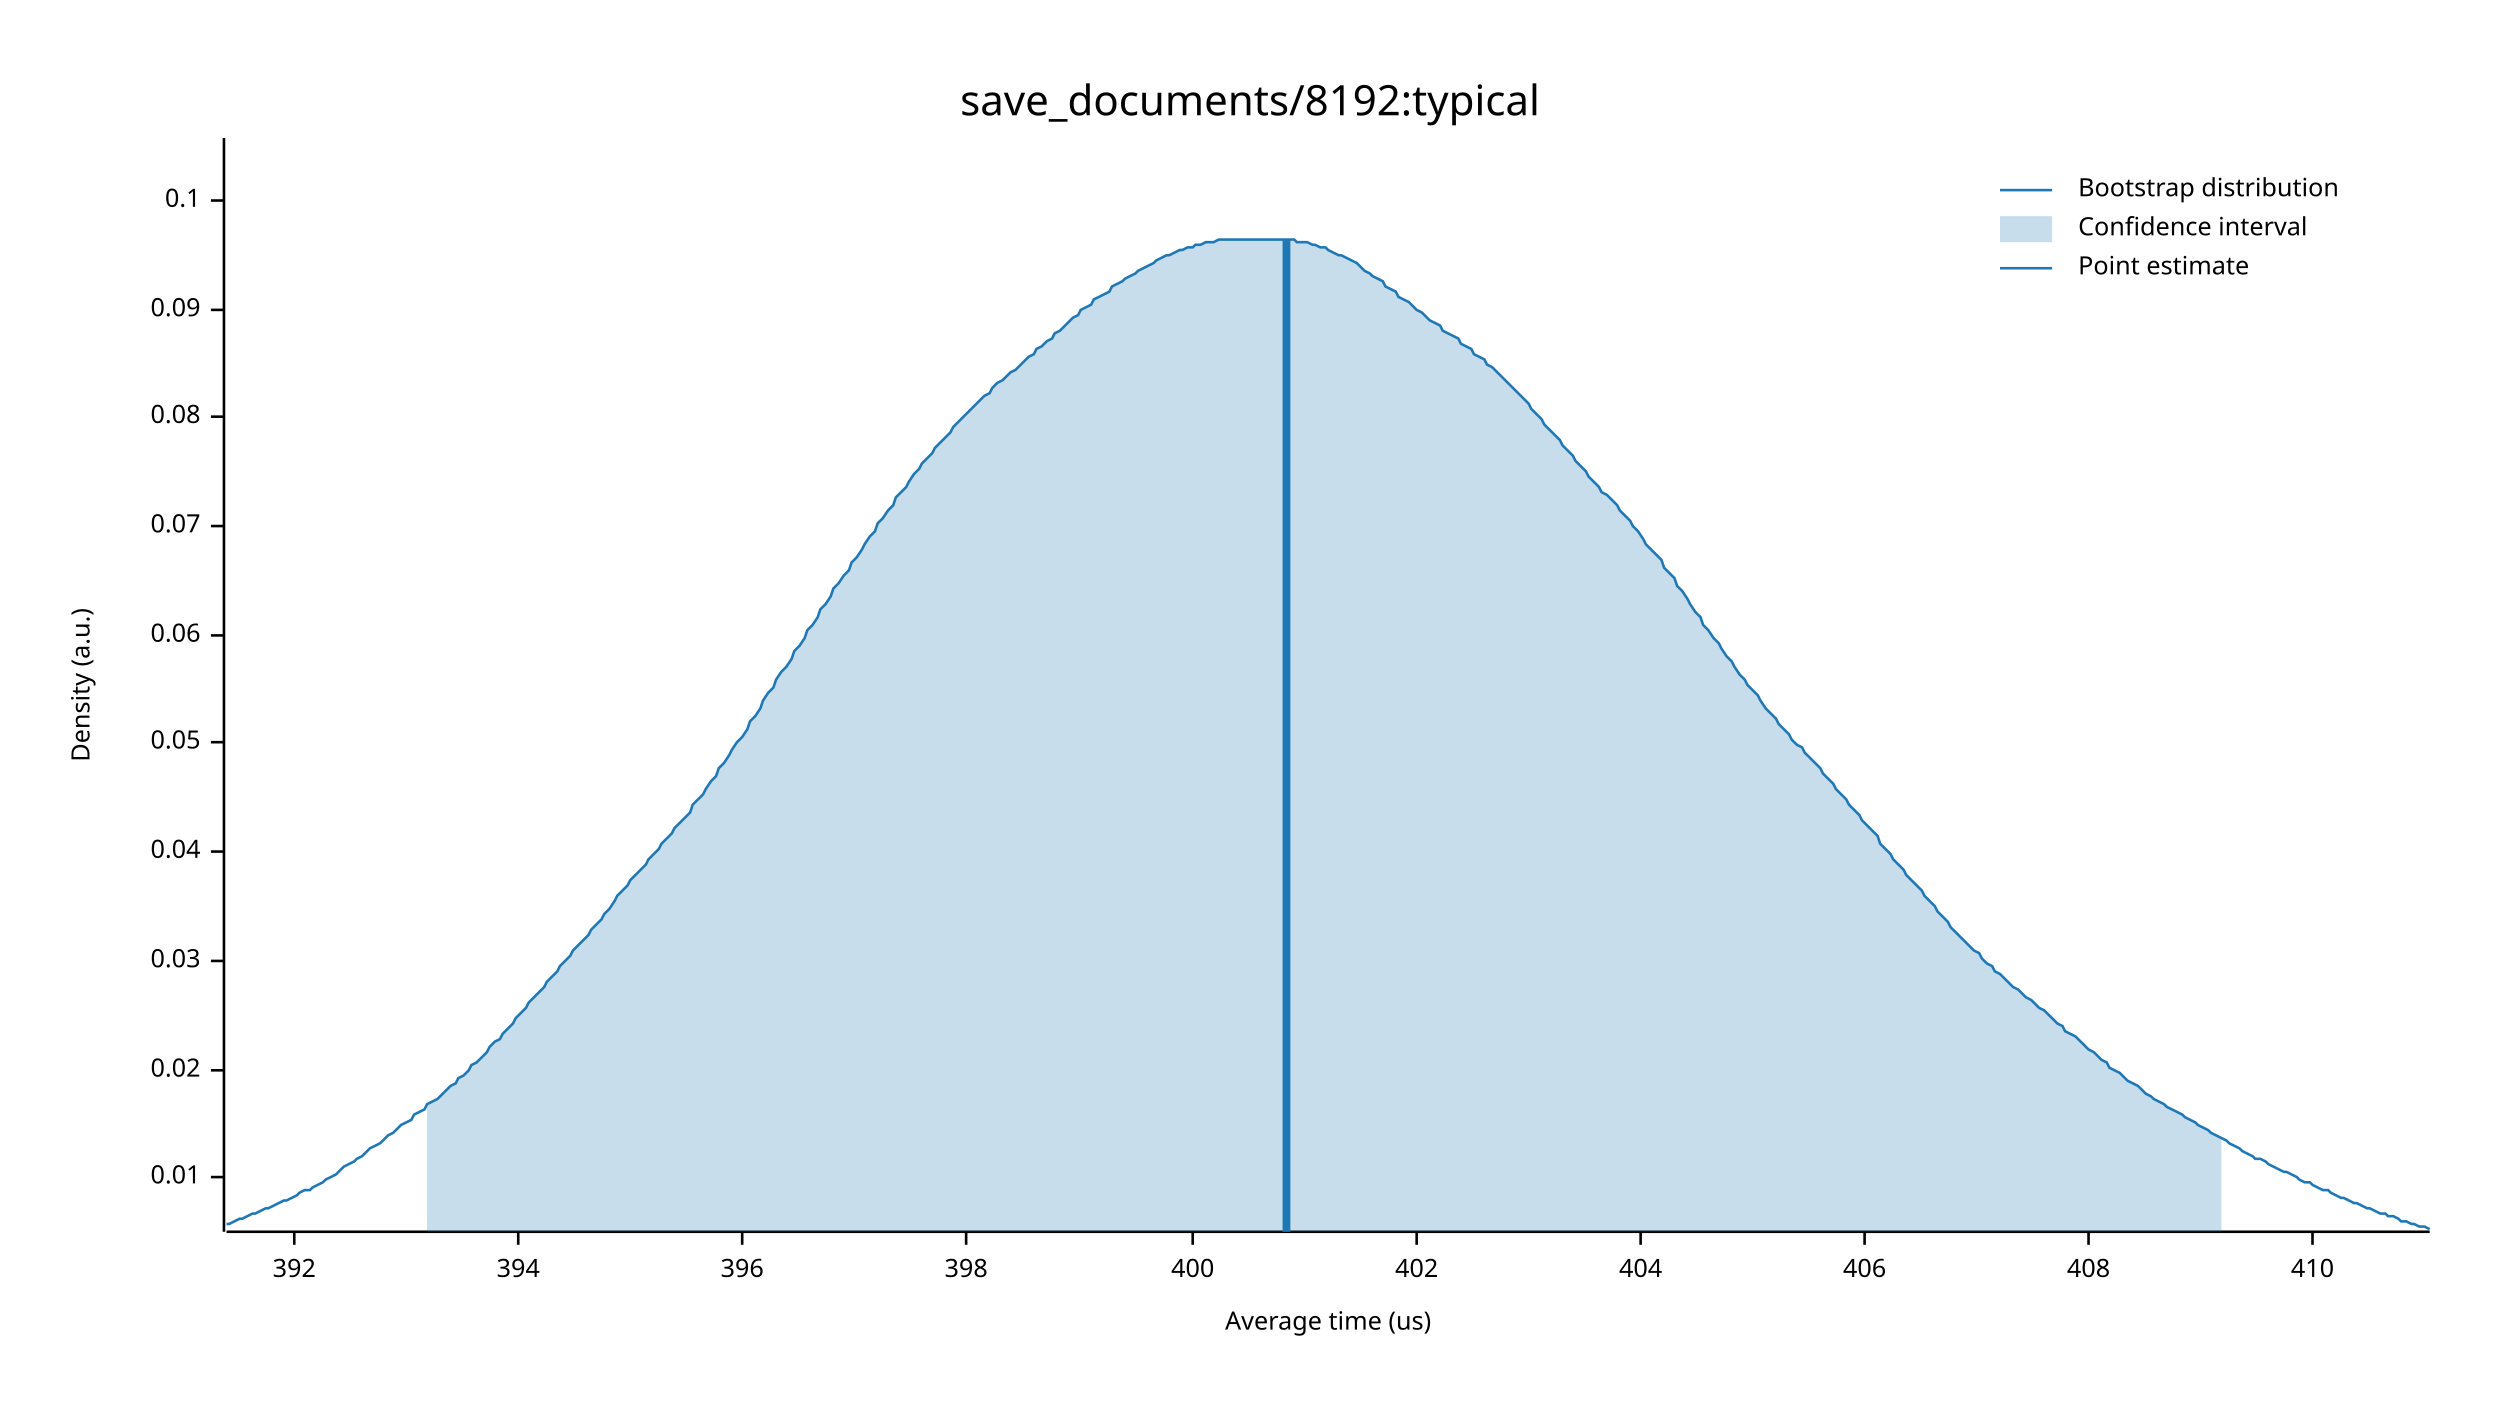
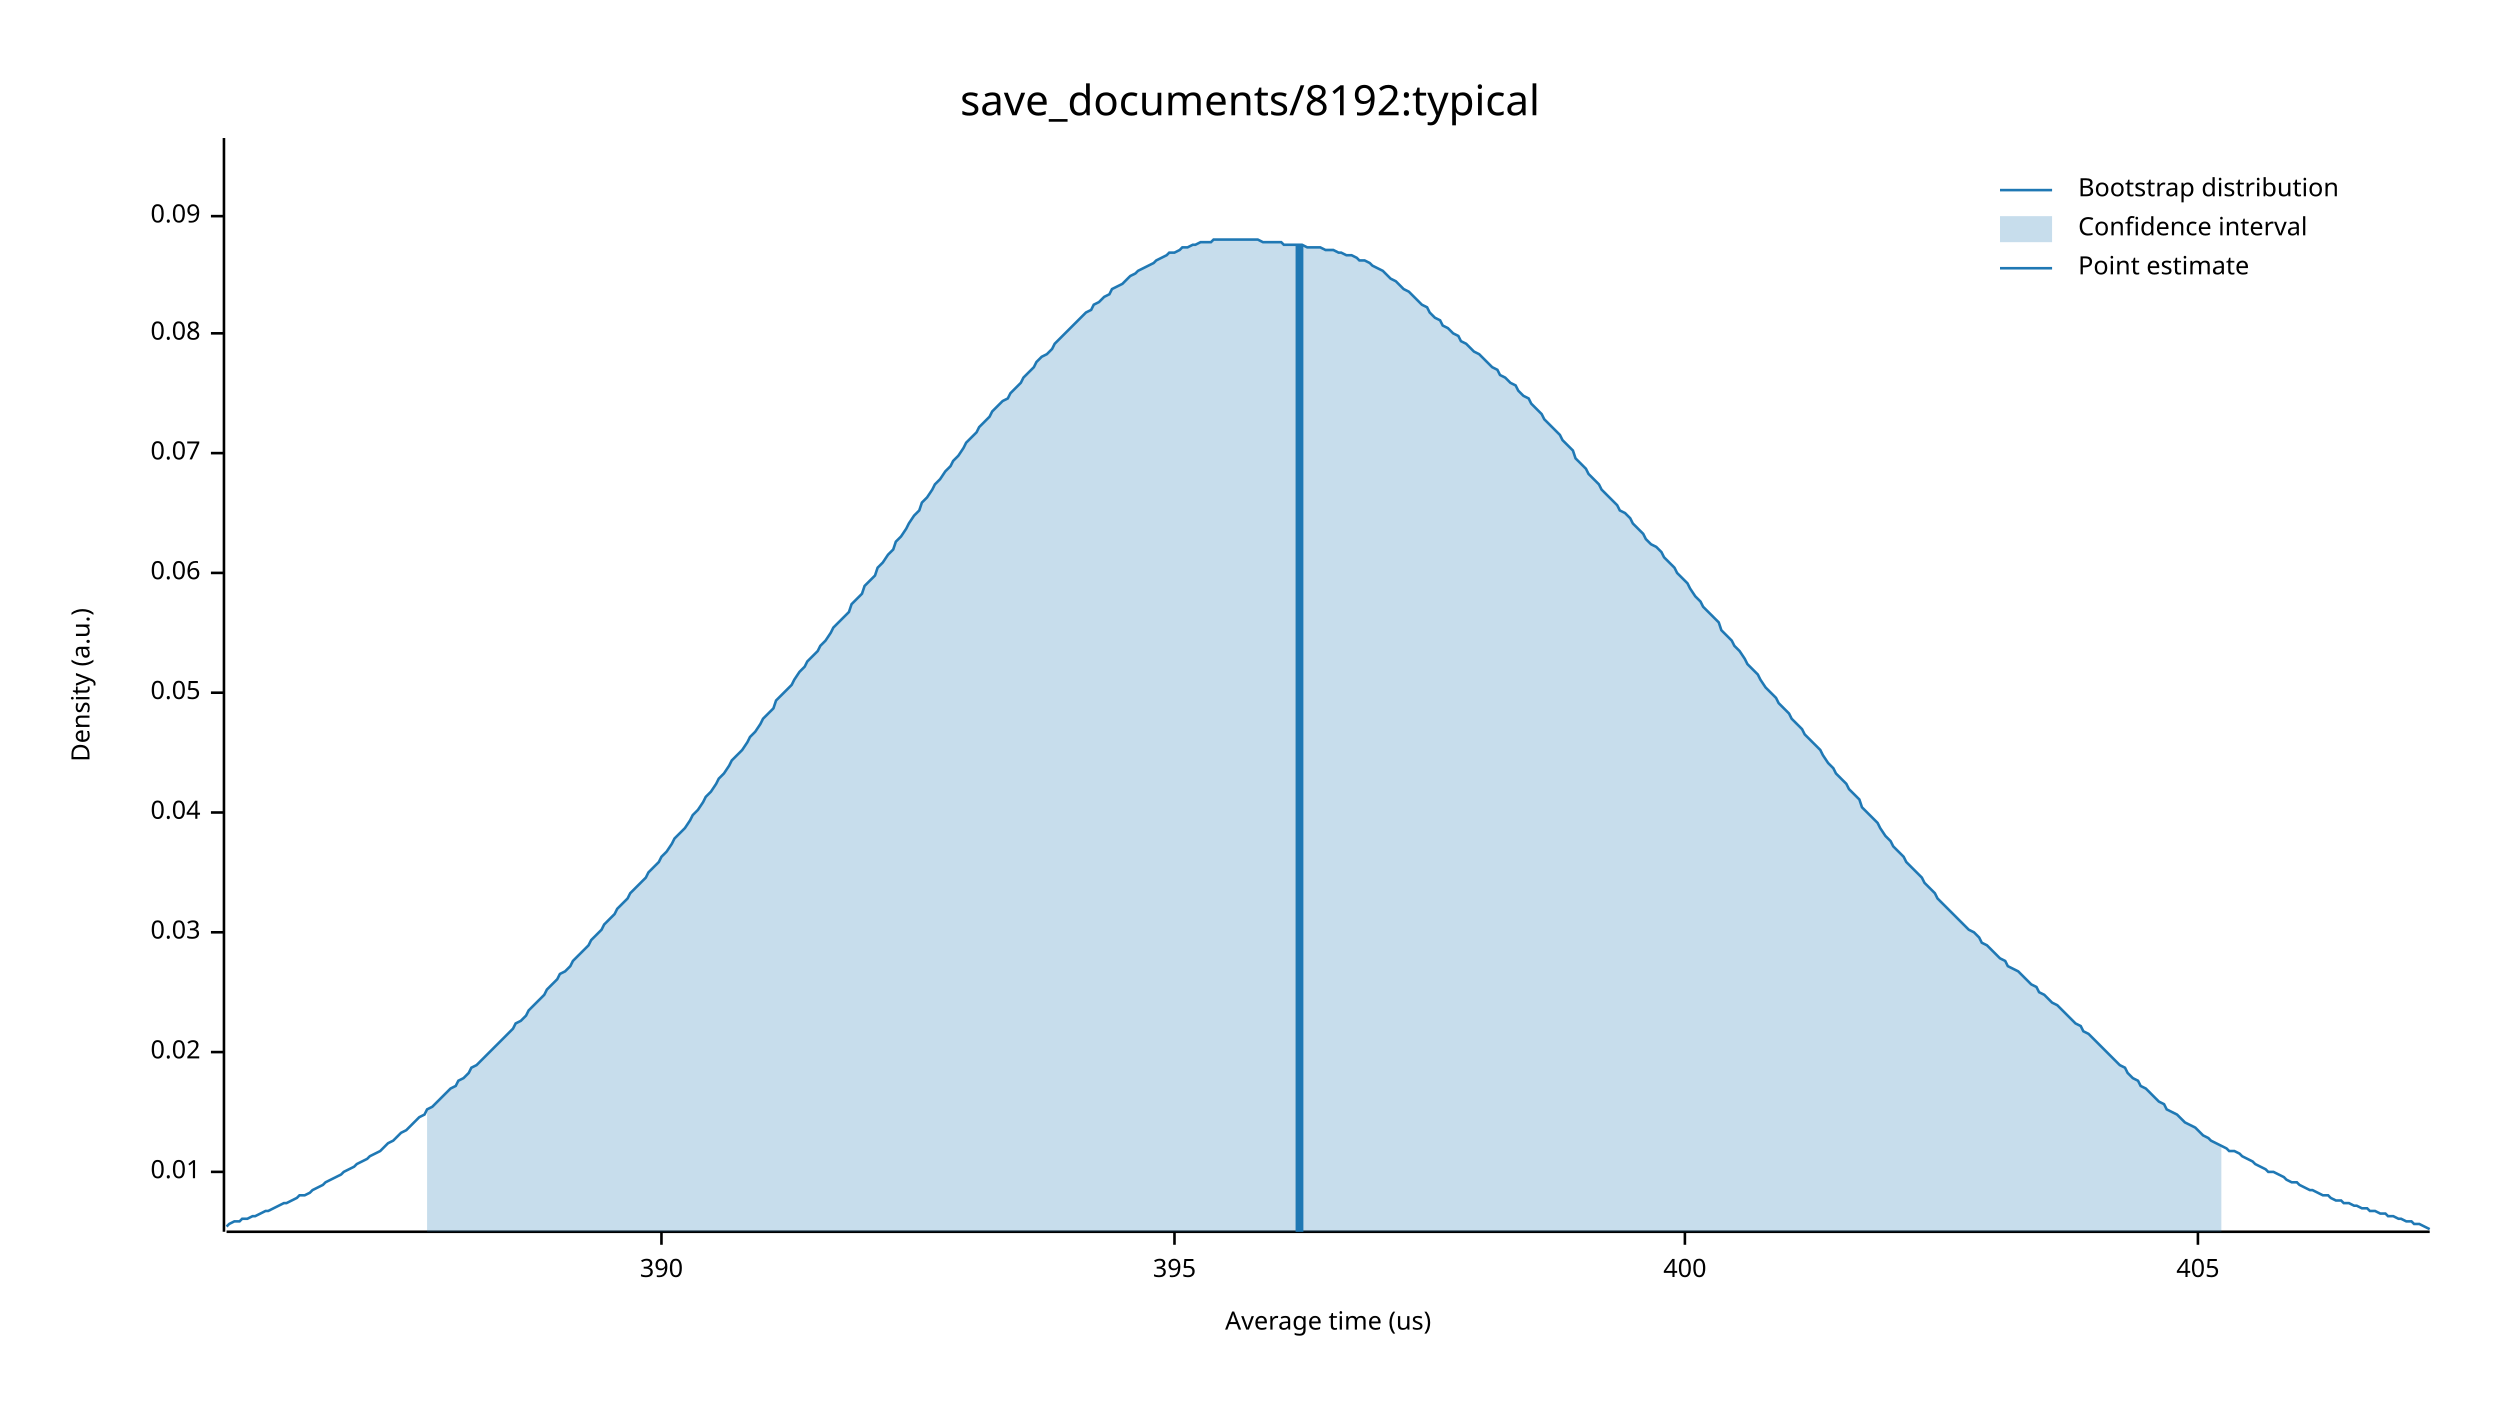
<svg xmlns="http://www.w3.org/2000/svg" width="960" height="540" viewBox="0 0 960 540">
  <text x="480" y="32" dy="0.76em" text-anchor="middle" font-family="sans-serif" font-size="16.129" opacity="1" fill="#000000">
save_documents/8192:typical
</text>
  <text x="27" y="263" dy="0.76em" text-anchor="middle" font-family="sans-serif" font-size="9.677" opacity="1" fill="#000000" transform="rotate(270, 27, 263)">
Density (a.u.)
</text>
  <text x="510" y="513" dy="-0.5ex" text-anchor="middle" font-family="sans-serif" font-size="9.677" opacity="1" fill="#000000">
Average time (us)
</text>
  <polyline fill="none" opacity="1" stroke="#000000" stroke-width="1" points="86,53 86,473 " />
-   <text x="77" y="452" dy="0.5ex" text-anchor="end" font-family="sans-serif" font-size="9.677" opacity="1" fill="#000000">
+   <text x="77" y="450" dy="0.5ex" text-anchor="end" font-family="sans-serif" font-size="9.677" opacity="1" fill="#000000">
0.01
</text>
-   <polyline fill="none" opacity="1" stroke="#000000" stroke-width="1" points="81,452 86,452 " />
-   <text x="77" y="411" dy="0.5ex" text-anchor="end" font-family="sans-serif" font-size="9.677" opacity="1" fill="#000000">
+   <polyline fill="none" opacity="1" stroke="#000000" stroke-width="1" points="81,450 86,450 " />
+   <text x="77" y="404" dy="0.5ex" text-anchor="end" font-family="sans-serif" font-size="9.677" opacity="1" fill="#000000">
0.02
</text>
-   <polyline fill="none" opacity="1" stroke="#000000" stroke-width="1" points="81,411 86,411 " />
-   <text x="77" y="369" dy="0.5ex" text-anchor="end" font-family="sans-serif" font-size="9.677" opacity="1" fill="#000000">
+   <polyline fill="none" opacity="1" stroke="#000000" stroke-width="1" points="81,404 86,404 " />
+   <text x="77" y="358" dy="0.5ex" text-anchor="end" font-family="sans-serif" font-size="9.677" opacity="1" fill="#000000">
0.03
</text>
-   <polyline fill="none" opacity="1" stroke="#000000" stroke-width="1" points="81,369 86,369 " />
-   <text x="77" y="327" dy="0.5ex" text-anchor="end" font-family="sans-serif" font-size="9.677" opacity="1" fill="#000000">
+   <polyline fill="none" opacity="1" stroke="#000000" stroke-width="1" points="81,358 86,358 " />
+   <text x="77" y="312" dy="0.5ex" text-anchor="end" font-family="sans-serif" font-size="9.677" opacity="1" fill="#000000">
0.04
</text>
-   <polyline fill="none" opacity="1" stroke="#000000" stroke-width="1" points="81,327 86,327 " />
-   <text x="77" y="285" dy="0.5ex" text-anchor="end" font-family="sans-serif" font-size="9.677" opacity="1" fill="#000000">
+   <polyline fill="none" opacity="1" stroke="#000000" stroke-width="1" points="81,312 86,312 " />
+   <text x="77" y="266" dy="0.5ex" text-anchor="end" font-family="sans-serif" font-size="9.677" opacity="1" fill="#000000">
0.05
</text>
-   <polyline fill="none" opacity="1" stroke="#000000" stroke-width="1" points="81,285 86,285 " />
-   <text x="77" y="244" dy="0.5ex" text-anchor="end" font-family="sans-serif" font-size="9.677" opacity="1" fill="#000000">
+   <polyline fill="none" opacity="1" stroke="#000000" stroke-width="1" points="81,266 86,266 " />
+   <text x="77" y="220" dy="0.5ex" text-anchor="end" font-family="sans-serif" font-size="9.677" opacity="1" fill="#000000">
0.06
</text>
-   <polyline fill="none" opacity="1" stroke="#000000" stroke-width="1" points="81,244 86,244 " />
-   <text x="77" y="202" dy="0.5ex" text-anchor="end" font-family="sans-serif" font-size="9.677" opacity="1" fill="#000000">
+   <polyline fill="none" opacity="1" stroke="#000000" stroke-width="1" points="81,220 86,220 " />
+   <text x="77" y="174" dy="0.5ex" text-anchor="end" font-family="sans-serif" font-size="9.677" opacity="1" fill="#000000">
0.07
</text>
-   <polyline fill="none" opacity="1" stroke="#000000" stroke-width="1" points="81,202 86,202 " />
-   <text x="77" y="160" dy="0.5ex" text-anchor="end" font-family="sans-serif" font-size="9.677" opacity="1" fill="#000000">
+   <polyline fill="none" opacity="1" stroke="#000000" stroke-width="1" points="81,174 86,174 " />
+   <text x="77" y="128" dy="0.5ex" text-anchor="end" font-family="sans-serif" font-size="9.677" opacity="1" fill="#000000">
0.08
</text>
-   <polyline fill="none" opacity="1" stroke="#000000" stroke-width="1" points="81,160 86,160 " />
-   <text x="77" y="119" dy="0.5ex" text-anchor="end" font-family="sans-serif" font-size="9.677" opacity="1" fill="#000000">
+   <polyline fill="none" opacity="1" stroke="#000000" stroke-width="1" points="81,128 86,128 " />
+   <text x="77" y="83" dy="0.5ex" text-anchor="end" font-family="sans-serif" font-size="9.677" opacity="1" fill="#000000">
0.09
</text>
-   <polyline fill="none" opacity="1" stroke="#000000" stroke-width="1" points="81,119 86,119 " />
-   <text x="77" y="77" dy="0.5ex" text-anchor="end" font-family="sans-serif" font-size="9.677" opacity="1" fill="#000000">
- 0.1
+   <polyline fill="none" opacity="1" stroke="#000000" stroke-width="1" points="81,83 86,83 " />
+   <polyline fill="none" opacity="1" stroke="#000000" stroke-width="1" points="87,473 933,473 " />
+   <text x="254" y="483" dy="0.76em" text-anchor="middle" font-family="sans-serif" font-size="9.677" opacity="1" fill="#000000">
+ 390
</text>
-   <polyline fill="none" opacity="1" stroke="#000000" stroke-width="1" points="81,77 86,77 " />
-   <polyline fill="none" opacity="1" stroke="#000000" stroke-width="1" points="87,473 933,473 " />
-   <text x="113" y="483" dy="0.76em" text-anchor="middle" font-family="sans-serif" font-size="9.677" opacity="1" fill="#000000">
- 392
+   <polyline fill="none" opacity="1" stroke="#000000" stroke-width="1" points="254,473 254,478 " />
+   <text x="451" y="483" dy="0.76em" text-anchor="middle" font-family="sans-serif" font-size="9.677" opacity="1" fill="#000000">
+ 395
</text>
-   <polyline fill="none" opacity="1" stroke="#000000" stroke-width="1" points="113,473 113,478 " />
-   <text x="199" y="483" dy="0.76em" text-anchor="middle" font-family="sans-serif" font-size="9.677" opacity="1" fill="#000000">
- 394
- </text>
-   <polyline fill="none" opacity="1" stroke="#000000" stroke-width="1" points="199,473 199,478 " />
-   <text x="285" y="483" dy="0.76em" text-anchor="middle" font-family="sans-serif" font-size="9.677" opacity="1" fill="#000000">
- 396
- </text>
-   <polyline fill="none" opacity="1" stroke="#000000" stroke-width="1" points="285,473 285,478 " />
-   <text x="371" y="483" dy="0.76em" text-anchor="middle" font-family="sans-serif" font-size="9.677" opacity="1" fill="#000000">
- 398
- </text>
-   <polyline fill="none" opacity="1" stroke="#000000" stroke-width="1" points="371,473 371,478 " />
-   <text x="458" y="483" dy="0.76em" text-anchor="middle" font-family="sans-serif" font-size="9.677" opacity="1" fill="#000000">
+   <polyline fill="none" opacity="1" stroke="#000000" stroke-width="1" points="451,473 451,478 " />
+   <text x="647" y="483" dy="0.76em" text-anchor="middle" font-family="sans-serif" font-size="9.677" opacity="1" fill="#000000">
400
</text>
-   <polyline fill="none" opacity="1" stroke="#000000" stroke-width="1" points="458,473 458,478 " />
-   <text x="544" y="483" dy="0.76em" text-anchor="middle" font-family="sans-serif" font-size="9.677" opacity="1" fill="#000000">
- 402
+   <polyline fill="none" opacity="1" stroke="#000000" stroke-width="1" points="647,473 647,478 " />
+   <text x="844" y="483" dy="0.76em" text-anchor="middle" font-family="sans-serif" font-size="9.677" opacity="1" fill="#000000">
+ 405
</text>
-   <polyline fill="none" opacity="1" stroke="#000000" stroke-width="1" points="544,473 544,478 " />
-   <text x="630" y="483" dy="0.76em" text-anchor="middle" font-family="sans-serif" font-size="9.677" opacity="1" fill="#000000">
- 404
- </text>
-   <polyline fill="none" opacity="1" stroke="#000000" stroke-width="1" points="630,473 630,478 " />
-   <text x="716" y="483" dy="0.76em" text-anchor="middle" font-family="sans-serif" font-size="9.677" opacity="1" fill="#000000">
- 406
- </text>
-   <polyline fill="none" opacity="1" stroke="#000000" stroke-width="1" points="716,473 716,478 " />
-   <text x="802" y="483" dy="0.76em" text-anchor="middle" font-family="sans-serif" font-size="9.677" opacity="1" fill="#000000">
- 408
- </text>
-   <polyline fill="none" opacity="1" stroke="#000000" stroke-width="1" points="802,473 802,478 " />
-   <text x="888" y="483" dy="0.76em" text-anchor="middle" font-family="sans-serif" font-size="9.677" opacity="1" fill="#000000">
- 410
- </text>
-   <polyline fill="none" opacity="1" stroke="#000000" stroke-width="1" points="888,473 888,478 " />
-   <polyline fill="none" opacity="1" stroke="#1F78B4" stroke-width="1" points="87,470 88,470 90,469 92,468 93,468 95,467 97,466 98,466 100,465 102,464 103,464 105,463 107,462 109,461 110,461 112,460 114,459 115,458 117,457 119,457 120,456 122,455 124,454 125,453 127,452 129,451 131,449 132,448 134,447 136,446 137,445 139,444 141,442 142,441 144,440 146,439 148,437 149,436 151,435 153,433 154,432 156,431 158,430 159,428 161,427 163,426 164,424 166,423 168,422 170,420 171,419 173,417 175,416 176,414 178,413 180,411 181,409 183,408 185,406 187,404 188,402 190,400 192,399 193,397 195,395 197,393 198,391 200,389 202,387 203,385 205,383 207,381 209,379 210,377 212,375 214,373 215,371 217,369 219,367 220,365 222,363 224,361 226,359 227,357 229,355 231,353 232,351 234,349 236,346 237,344 239,342 241,340 242,338 244,336 246,334 248,332 249,330 251,328 253,326 254,324 256,322 258,320 259,318 261,316 263,314 265,312 266,309 268,307 270,305 271,303 273,300 275,298 276,295 278,293 280,290 281,288 283,285 285,283 287,280 288,277 290,275 292,272 293,269 295,266 297,264 298,261 300,258 302,256 304,253 305,250 307,248 309,245 310,242 312,240 314,237 315,234 317,232 319,229 320,226 322,224 324,221 326,219 327,216 329,214 331,211 332,209 334,206 336,204 337,201 339,199 341,196 343,194 344,191 346,189 348,187 349,185 351,182 353,180 354,178 356,176 358,174 359,172 361,170 363,168 365,166 366,164 368,162 370,160 371,159 373,157 375,155 376,154 378,152 380,151 381,149 383,147 385,146 387,144 388,143 390,142 392,140 393,139 395,137 397,136 398,134 400,133 402,131 404,130 405,128 407,127 409,125 410,124 412,122 414,121 415,119 417,118 419,117 420,115 422,114 424,113 426,112 427,110 429,109 431,108 432,107 434,106 436,105 437,104 439,103 441,102 443,101 444,100 446,99 448,98 449,98 451,97 453,96 454,96 456,95 458,95 459,94 461,94 463,93 465,93 466,93 468,92 470,92 471,92 473,92 475,92 476,92 478,92 480,92 482,92 483,92 485,92 487,92 488,92 490,92 492,92 493,92 495,92 497,92 498,93 500,93 502,93 504,94 505,94 507,95 509,95 510,96 512,97 514,98 515,98 517,99 519,100 521,101 522,102 524,104 526,105 527,106 529,107 531,108 532,110 534,111 536,112 537,114 539,115 541,116 543,118 544,119 546,120 548,122 549,123 551,124 553,125 554,127 556,128 558,129 560,130 561,132 563,133 565,134 566,136 568,137 570,138 571,140 573,141 575,143 576,144 578,146 580,148 582,150 583,151 585,153 587,155 588,157 590,159 592,161 593,163 595,165 597,167 599,169 600,171 602,173 604,175 605,177 607,179 609,181 610,183 612,185 614,187 615,189 617,190 619,192 621,194 622,196 624,198 626,200 627,202 629,204 631,207 632,209 634,211 636,213 638,215 639,218 641,220 643,222 644,225 646,227 648,230 649,232 651,235 653,237 654,240 656,242 658,245 660,247 661,249 663,252 665,254 666,256 668,259 670,261 671,263 673,265 675,267 676,269 678,272 680,274 682,276 683,278 685,280 687,282 688,284 690,286 692,287 693,289 695,291 697,293 699,295 700,297 702,299 704,301 705,303 707,305 709,307 710,309 712,311 714,313 715,315 717,317 719,319 721,321 722,324 724,326 726,328 727,330 729,332 731,334 732,336 734,338 736,340 738,342 739,344 741,346 743,348 744,350 746,352 748,354 749,356 751,358 753,360 754,361 756,363 758,365 760,366 761,368 763,370 765,371 766,373 768,374 770,376 771,377 773,379 775,380 777,382 778,383 780,384 782,386 783,387 785,388 787,390 788,391 790,393 792,394 793,396 795,397 797,398 799,400 800,401 802,403 804,404 805,405 807,407 809,408 810,410 812,411 814,412 816,414 817,415 819,416 821,417 822,418 824,420 826,421 827,422 829,423 831,424 832,425 834,426 836,427 838,428 839,429 841,430 843,431 844,432 846,433 848,434 849,435 851,436 853,437 855,438 856,439 858,440 860,441 861,442 863,443 865,444 866,445 868,445 870,446 871,447 873,448 875,449 877,450 878,450 880,451 882,452 883,453 885,454 887,454 888,455 890,456 892,457 894,457 895,458 897,459 899,460 900,460 902,461 904,462 905,462 907,463 909,464 910,464 912,465 914,466 916,466 917,467 919,467 921,468 922,469 924,469 926,470 927,470 929,471 931,471 933,472 " />
-   <polygon opacity="0.25" fill="#1F78B4" points="164,424 166,423 168,422 170,420 171,419 173,417 175,416 176,414 178,413 180,411 181,409 183,408 185,406 187,404 188,402 190,400 192,399 193,397 195,395 197,393 198,391 200,389 202,387 203,385 205,383 207,381 209,379 210,377 212,375 214,373 215,371 217,369 219,367 220,365 222,363 224,361 226,359 227,357 229,355 231,353 232,351 234,349 236,346 237,344 239,342 241,340 242,338 244,336 246,334 248,332 249,330 251,328 253,326 254,324 256,322 258,320 259,318 261,316 263,314 265,312 266,309 268,307 270,305 271,303 273,300 275,298 276,295 278,293 280,290 281,288 283,285 285,283 287,280 288,277 290,275 292,272 293,269 295,266 297,264 298,261 300,258 302,256 304,253 305,250 307,248 309,245 310,242 312,240 314,237 315,234 317,232 319,229 320,226 322,224 324,221 326,219 327,216 329,214 331,211 332,209 334,206 336,204 337,201 339,199 341,196 343,194 344,191 346,189 348,187 349,185 351,182 353,180 354,178 356,176 358,174 359,172 361,170 363,168 365,166 366,164 368,162 370,160 371,159 373,157 375,155 376,154 378,152 380,151 381,149 383,147 385,146 387,144 388,143 390,142 392,140 393,139 395,137 397,136 398,134 400,133 402,131 404,130 405,128 407,127 409,125 410,124 412,122 414,121 415,119 417,118 419,117 420,115 422,114 424,113 426,112 427,110 429,109 431,108 432,107 434,106 436,105 437,104 439,103 441,102 443,101 444,100 446,99 448,98 449,98 451,97 453,96 454,96 456,95 458,95 459,94 461,94 463,93 465,93 466,93 468,92 470,92 471,92 473,92 475,92 476,92 478,92 480,92 482,92 483,92 485,92 487,92 488,92 490,92 492,92 493,92 495,92 497,92 498,93 500,93 502,93 504,94 505,94 507,95 509,95 510,96 512,97 514,98 515,98 517,99 519,100 521,101 522,102 524,104 526,105 527,106 529,107 531,108 532,110 534,111 536,112 537,114 539,115 541,116 543,118 544,119 546,120 548,122 549,123 551,124 553,125 554,127 556,128 558,129 560,130 561,132 563,133 565,134 566,136 568,137 570,138 571,140 573,141 575,143 576,144 578,146 580,148 582,150 583,151 585,153 587,155 588,157 590,159 592,161 593,163 595,165 597,167 599,169 600,171 602,173 604,175 605,177 607,179 609,181 610,183 612,185 614,187 615,189 617,190 619,192 621,194 622,196 624,198 626,200 627,202 629,204 631,207 632,209 634,211 636,213 638,215 639,218 641,220 643,222 644,225 646,227 648,230 649,232 651,235 653,237 654,240 656,242 658,245 660,247 661,249 663,252 665,254 666,256 668,259 670,261 671,263 673,265 675,267 676,269 678,272 680,274 682,276 683,278 685,280 687,282 688,284 690,286 692,287 693,289 695,291 697,293 699,295 700,297 702,299 704,301 705,303 707,305 709,307 710,309 712,311 714,313 715,315 717,317 719,319 721,321 722,324 724,326 726,328 727,330 729,332 731,334 732,336 734,338 736,340 738,342 739,344 741,346 743,348 744,350 746,352 748,354 749,356 751,358 753,360 754,361 756,363 758,365 760,366 761,368 763,370 765,371 766,373 768,374 770,376 771,377 773,379 775,380 777,382 778,383 780,384 782,386 783,387 785,388 787,390 788,391 790,393 792,394 793,396 795,397 797,398 799,400 800,401 802,403 804,404 805,405 807,407 809,408 810,410 812,411 814,412 816,414 817,415 819,416 821,417 822,418 824,420 826,421 827,422 829,423 831,424 832,425 834,426 836,427 838,428 839,429 841,430 843,431 844,432 846,433 848,434 849,435 851,436 853,437 853,473 164,473 " />
-   <polyline fill="none" opacity="1" stroke="#1F78B4" stroke-width="3" points="494,473 494,92 " />
+   <polyline fill="none" opacity="1" stroke="#000000" stroke-width="1" points="844,473 844,478 " />
+   <polyline fill="none" opacity="1" stroke="#1F78B4" stroke-width="1" points="87,471 88,470 90,469 92,469 93,468 95,468 97,467 98,467 100,466 102,465 103,465 105,464 107,463 109,462 110,462 112,461 114,460 115,459 117,459 119,458 120,457 122,456 124,455 125,454 127,453 129,452 131,451 132,450 134,449 136,448 137,447 139,446 141,445 142,444 144,443 146,442 148,440 149,439 151,438 153,436 154,435 156,434 158,432 159,431 161,429 163,428 164,426 166,425 168,423 170,421 171,420 173,418 175,417 176,415 178,414 180,412 181,410 183,409 185,407 187,405 188,404 190,402 192,400 193,399 195,397 197,395 198,393 200,392 202,390 203,388 205,386 207,384 209,382 210,380 212,378 214,376 215,374 217,373 219,371 220,369 222,367 224,365 226,363 227,361 229,359 231,357 232,355 234,353 236,351 237,349 239,347 241,345 242,343 244,341 246,339 248,337 249,335 251,333 253,331 254,329 256,327 258,324 259,322 261,320 263,318 265,315 266,313 268,311 270,308 271,306 273,304 275,301 276,299 278,297 280,294 281,292 283,290 285,288 287,285 288,283 290,281 292,278 293,276 295,274 297,272 298,269 300,267 302,265 304,263 305,261 307,258 309,256 310,254 312,252 314,250 315,248 317,246 319,243 320,241 322,239 324,237 326,235 327,232 329,230 331,228 332,225 334,223 336,221 337,218 339,216 341,213 343,211 344,208 346,206 348,203 349,201 351,198 353,196 354,193 356,191 358,188 359,186 361,184 363,181 365,179 366,177 368,175 370,172 371,170 373,168 375,166 376,164 378,162 380,160 381,158 383,156 385,154 387,153 388,151 390,149 392,147 393,145 395,143 397,141 398,139 400,137 402,136 404,134 405,132 407,130 409,128 410,127 412,125 414,123 415,122 417,120 419,119 420,117 422,116 424,114 426,113 427,111 429,110 431,109 432,108 434,106 436,105 437,104 439,103 441,102 443,101 444,100 446,99 448,98 449,97 451,97 453,96 454,95 456,95 458,94 459,94 461,93 463,93 465,93 466,92 468,92 470,92 471,92 473,92 475,92 476,92 478,92 480,92 482,92 483,92 485,93 487,93 488,93 490,93 492,93 493,94 495,94 497,94 498,94 500,94 502,95 504,95 505,95 507,95 509,96 510,96 512,96 514,97 515,97 517,98 519,98 521,99 522,100 524,100 526,101 527,102 529,103 531,104 532,105 534,107 536,108 537,109 539,111 541,112 543,114 544,115 546,117 548,118 549,120 551,122 553,123 554,125 556,126 558,128 560,129 561,131 563,132 565,134 566,135 568,136 570,138 571,139 573,141 575,142 576,144 578,145 580,147 582,148 583,150 585,152 587,153 588,155 590,157 592,159 593,161 595,163 597,165 599,167 600,169 602,171 604,173 605,176 607,178 609,180 610,182 612,184 614,186 615,188 617,190 619,192 621,194 622,196 624,197 626,199 627,201 629,203 631,205 632,207 634,209 636,210 638,212 639,214 641,216 643,218 644,220 646,222 648,224 649,226 651,229 653,231 654,233 656,235 658,237 660,239 661,242 663,244 665,246 666,248 668,250 670,253 671,255 673,257 675,259 676,261 678,264 680,266 682,268 683,270 685,272 687,274 688,276 690,278 692,280 693,282 695,284 697,286 699,288 700,290 702,293 704,295 705,297 707,299 709,301 710,303 712,305 714,307 715,310 717,312 719,314 721,316 722,318 724,321 726,323 727,325 729,327 731,329 732,331 734,333 736,335 738,337 739,339 741,341 743,343 744,345 746,347 748,349 749,350 751,352 753,354 754,355 756,357 758,358 760,360 761,362 763,363 765,365 766,366 768,368 770,369 771,371 773,372 775,373 777,375 778,376 780,378 782,379 783,381 785,382 787,384 788,385 790,386 792,388 793,389 795,391 797,393 799,394 800,396 802,397 804,399 805,400 807,402 809,404 810,405 812,407 814,409 816,410 817,412 819,414 821,415 822,417 824,418 826,420 827,421 829,423 831,424 832,426 834,427 836,428 838,430 839,431 841,432 843,433 844,434 846,436 848,437 849,438 851,439 853,440 855,441 856,442 858,442 860,443 861,444 863,445 865,446 866,447 868,448 870,449 871,450 873,450 875,451 877,452 878,453 880,454 882,454 883,455 885,456 887,457 888,457 890,458 892,459 894,459 895,460 897,461 899,461 900,462 902,462 904,463 905,463 907,464 909,464 910,465 912,465 914,466 916,466 917,467 919,467 921,468 922,468 924,469 926,469 927,470 929,470 931,471 933,472 " />
+   <polygon opacity="0.25" fill="#1F78B4" points="164,426 166,425 168,423 170,421 171,420 173,418 175,417 176,415 178,414 180,412 181,410 183,409 185,407 187,405 188,404 190,402 192,400 193,399 195,397 197,395 198,393 200,392 202,390 203,388 205,386 207,384 209,382 210,380 212,378 214,376 215,374 217,373 219,371 220,369 222,367 224,365 226,363 227,361 229,359 231,357 232,355 234,353 236,351 237,349 239,347 241,345 242,343 244,341 246,339 248,337 249,335 251,333 253,331 254,329 256,327 258,324 259,322 261,320 263,318 265,315 266,313 268,311 270,308 271,306 273,304 275,301 276,299 278,297 280,294 281,292 283,290 285,288 287,285 288,283 290,281 292,278 293,276 295,274 297,272 298,269 300,267 302,265 304,263 305,261 307,258 309,256 310,254 312,252 314,250 315,248 317,246 319,243 320,241 322,239 324,237 326,235 327,232 329,230 331,228 332,225 334,223 336,221 337,218 339,216 341,213 343,211 344,208 346,206 348,203 349,201 351,198 353,196 354,193 356,191 358,188 359,186 361,184 363,181 365,179 366,177 368,175 370,172 371,170 373,168 375,166 376,164 378,162 380,160 381,158 383,156 385,154 387,153 388,151 390,149 392,147 393,145 395,143 397,141 398,139 400,137 402,136 404,134 405,132 407,130 409,128 410,127 412,125 414,123 415,122 417,120 419,119 420,117 422,116 424,114 426,113 427,111 429,110 431,109 432,108 434,106 436,105 437,104 439,103 441,102 443,101 444,100 446,99 448,98 449,97 451,97 453,96 454,95 456,95 458,94 459,94 461,93 463,93 465,93 466,92 468,92 470,92 471,92 473,92 475,92 476,92 478,92 480,92 482,92 483,92 485,93 487,93 488,93 490,93 492,93 493,94 495,94 497,94 498,94 500,94 502,95 504,95 505,95 507,95 509,96 510,96 512,96 514,97 515,97 517,98 519,98 521,99 522,100 524,100 526,101 527,102 529,103 531,104 532,105 534,107 536,108 537,109 539,111 541,112 543,114 544,115 546,117 548,118 549,120 551,122 553,123 554,125 556,126 558,128 560,129 561,131 563,132 565,134 566,135 568,136 570,138 571,139 573,141 575,142 576,144 578,145 580,147 582,148 583,150 585,152 587,153 588,155 590,157 592,159 593,161 595,163 597,165 599,167 600,169 602,171 604,173 605,176 607,178 609,180 610,182 612,184 614,186 615,188 617,190 619,192 621,194 622,196 624,197 626,199 627,201 629,203 631,205 632,207 634,209 636,210 638,212 639,214 641,216 643,218 644,220 646,222 648,224 649,226 651,229 653,231 654,233 656,235 658,237 660,239 661,242 663,244 665,246 666,248 668,250 670,253 671,255 673,257 675,259 676,261 678,264 680,266 682,268 683,270 685,272 687,274 688,276 690,278 692,280 693,282 695,284 697,286 699,288 700,290 702,293 704,295 705,297 707,299 709,301 710,303 712,305 714,307 715,310 717,312 719,314 721,316 722,318 724,321 726,323 727,325 729,327 731,329 732,331 734,333 736,335 738,337 739,339 741,341 743,343 744,345 746,347 748,349 749,350 751,352 753,354 754,355 756,357 758,358 760,360 761,362 763,363 765,365 766,366 768,368 770,369 771,371 773,372 775,373 777,375 778,376 780,378 782,379 783,381 785,382 787,384 788,385 790,386 792,388 793,389 795,391 797,393 799,394 800,396 802,397 804,399 805,400 807,402 809,404 810,405 812,407 814,409 816,410 817,412 819,414 821,415 822,417 824,418 826,420 827,421 829,423 831,424 832,426 834,427 836,428 838,430 839,431 841,432 843,433 844,434 846,436 848,437 849,438 851,439 853,440 853,473 164,473 " />
+   <polyline fill="none" opacity="1" stroke="#1F78B4" stroke-width="3" points="499,473 499,94 " />
  <text x="798" y="68" dy="0.76em" text-anchor="start" font-family="sans-serif" font-size="9.677" opacity="1" fill="#000000">
Bootstrap distribution
</text>
  <text x="798" y="83" dy="0.76em" text-anchor="start" font-family="sans-serif" font-size="9.677" opacity="1" fill="#000000">
Confidence interval
</text>
  <text x="798" y="98" dy="0.76em" text-anchor="start" font-family="sans-serif" font-size="9.677" opacity="1" fill="#000000">
Point estimate
</text>
  <polyline fill="none" opacity="1" stroke="#1F78B4" stroke-width="1" points="768,73 788,73 " />
  <rect x="768" y="83" width="20" height="10" opacity="0.25" fill="#1F78B4" stroke="none" />
  <polyline fill="none" opacity="1" stroke="#1F78B4" stroke-width="1" points="768,103 788,103 " />
</svg>
